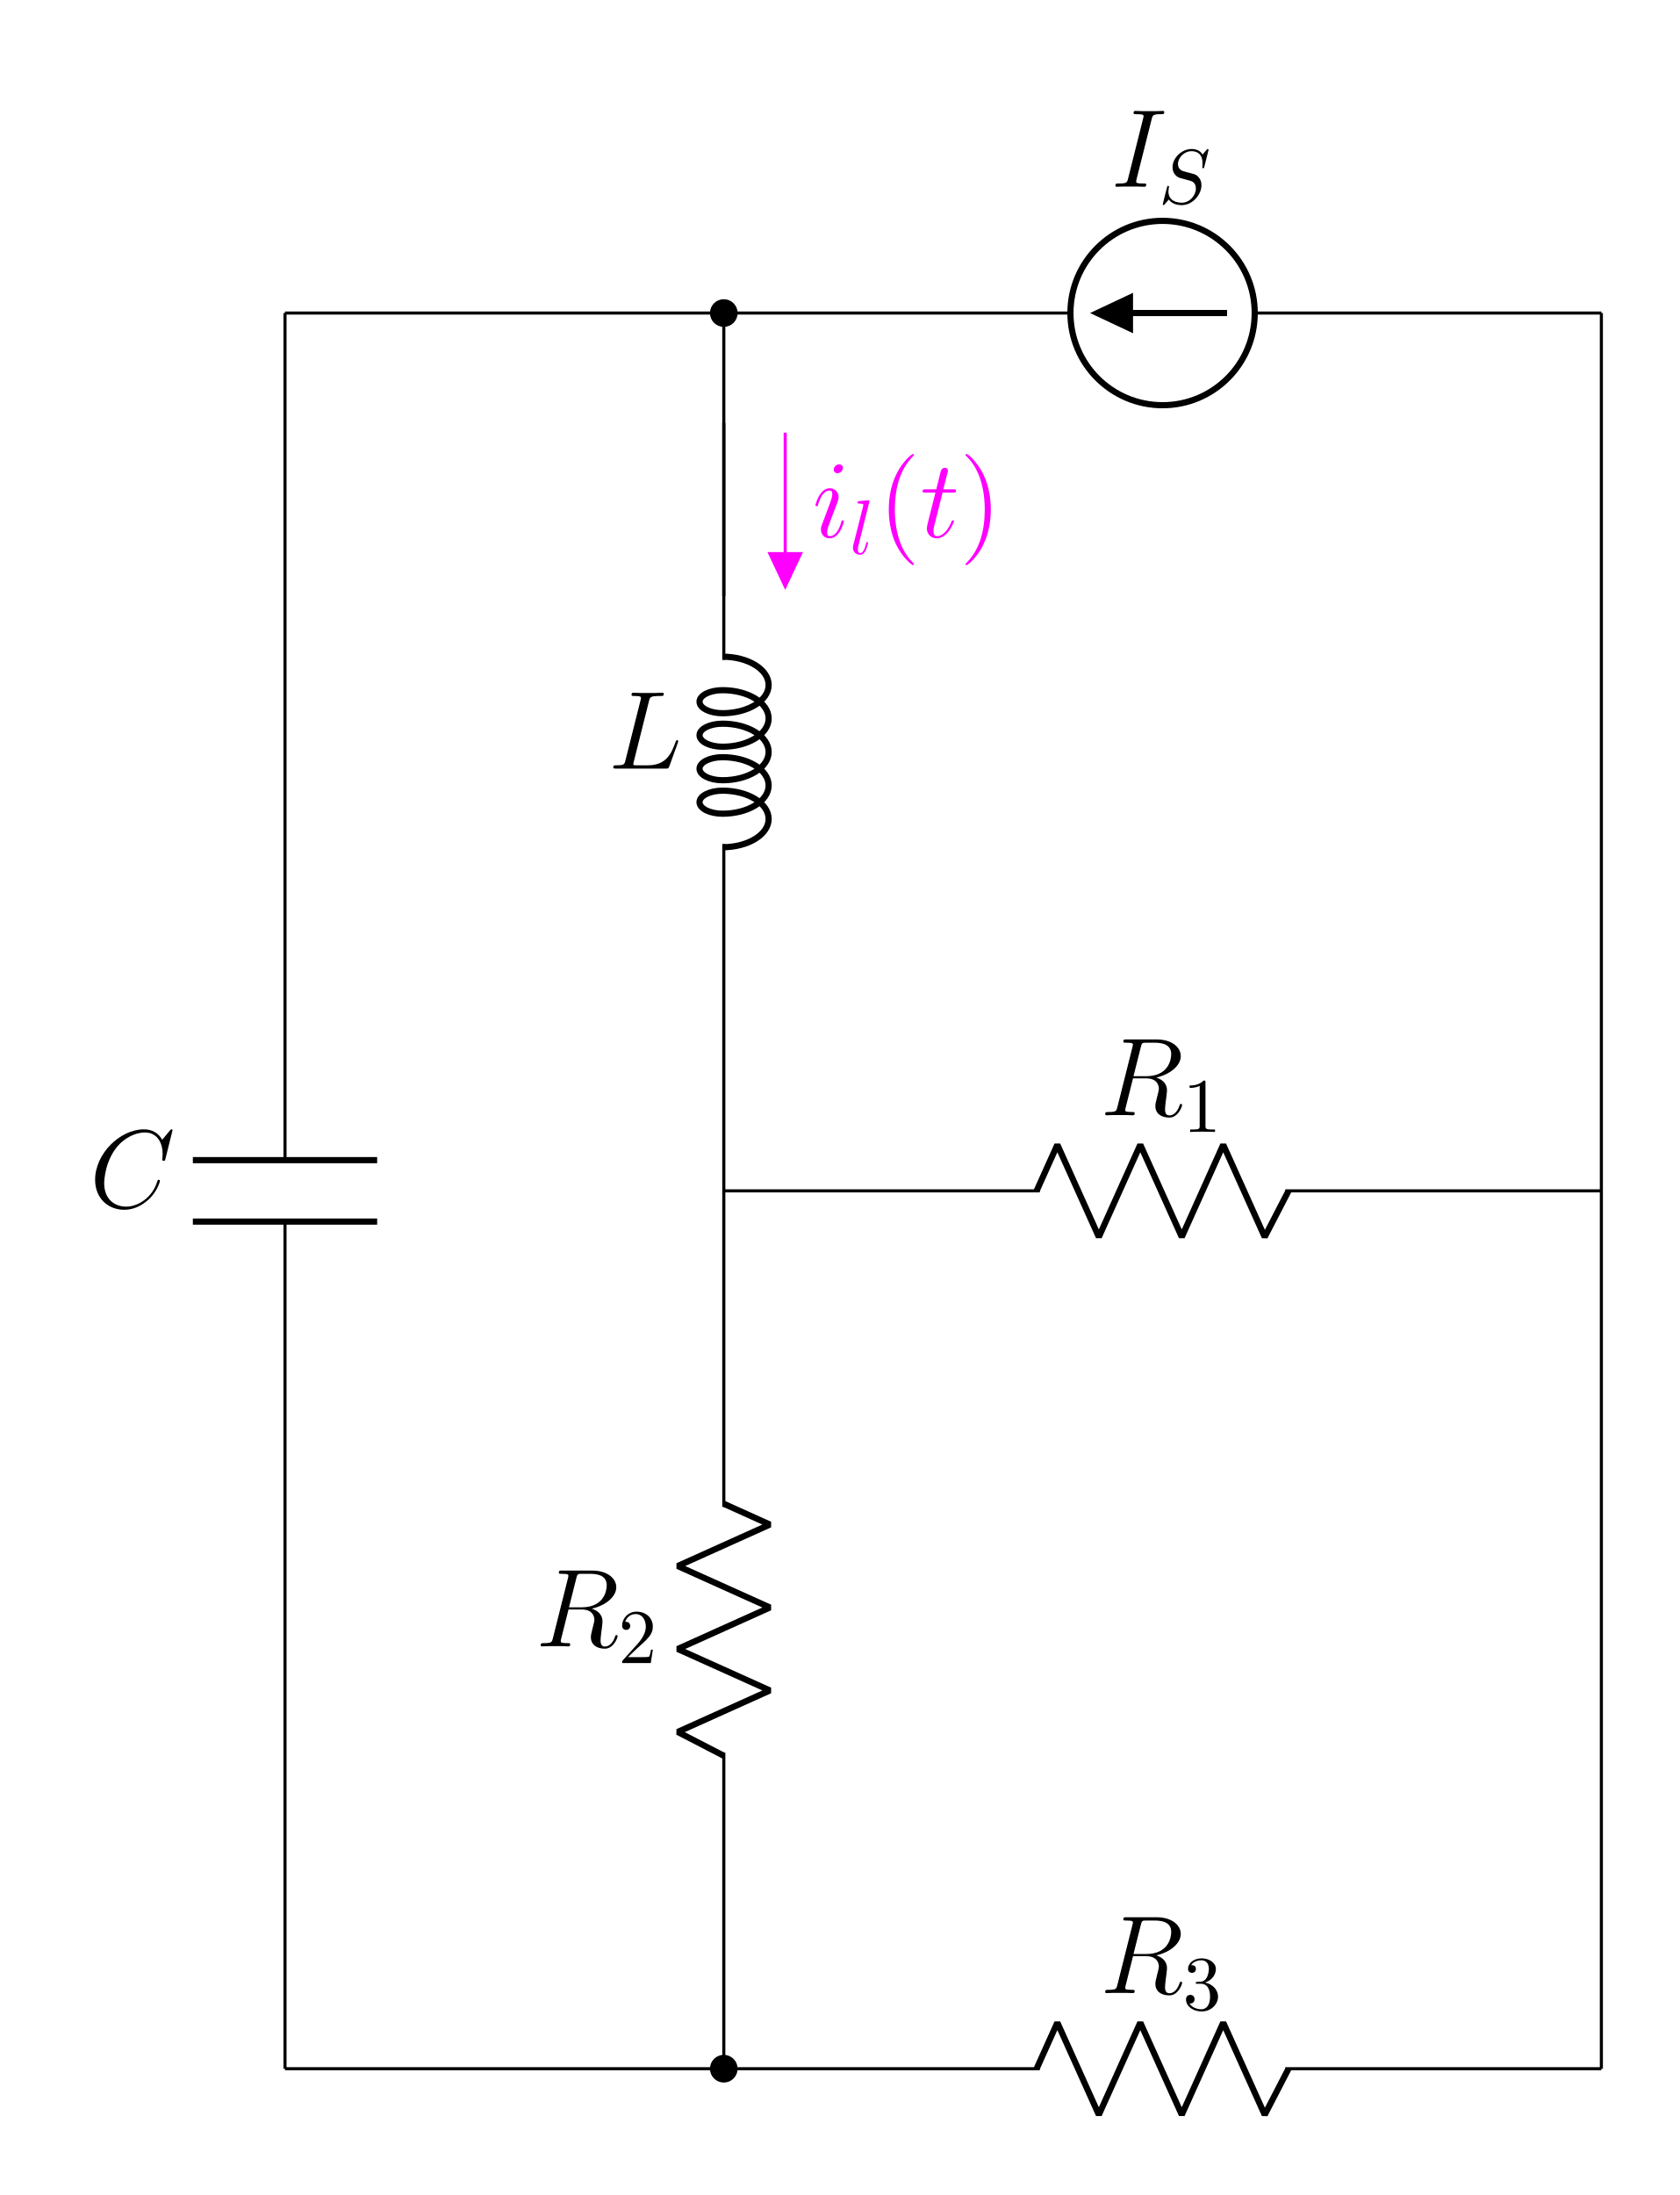
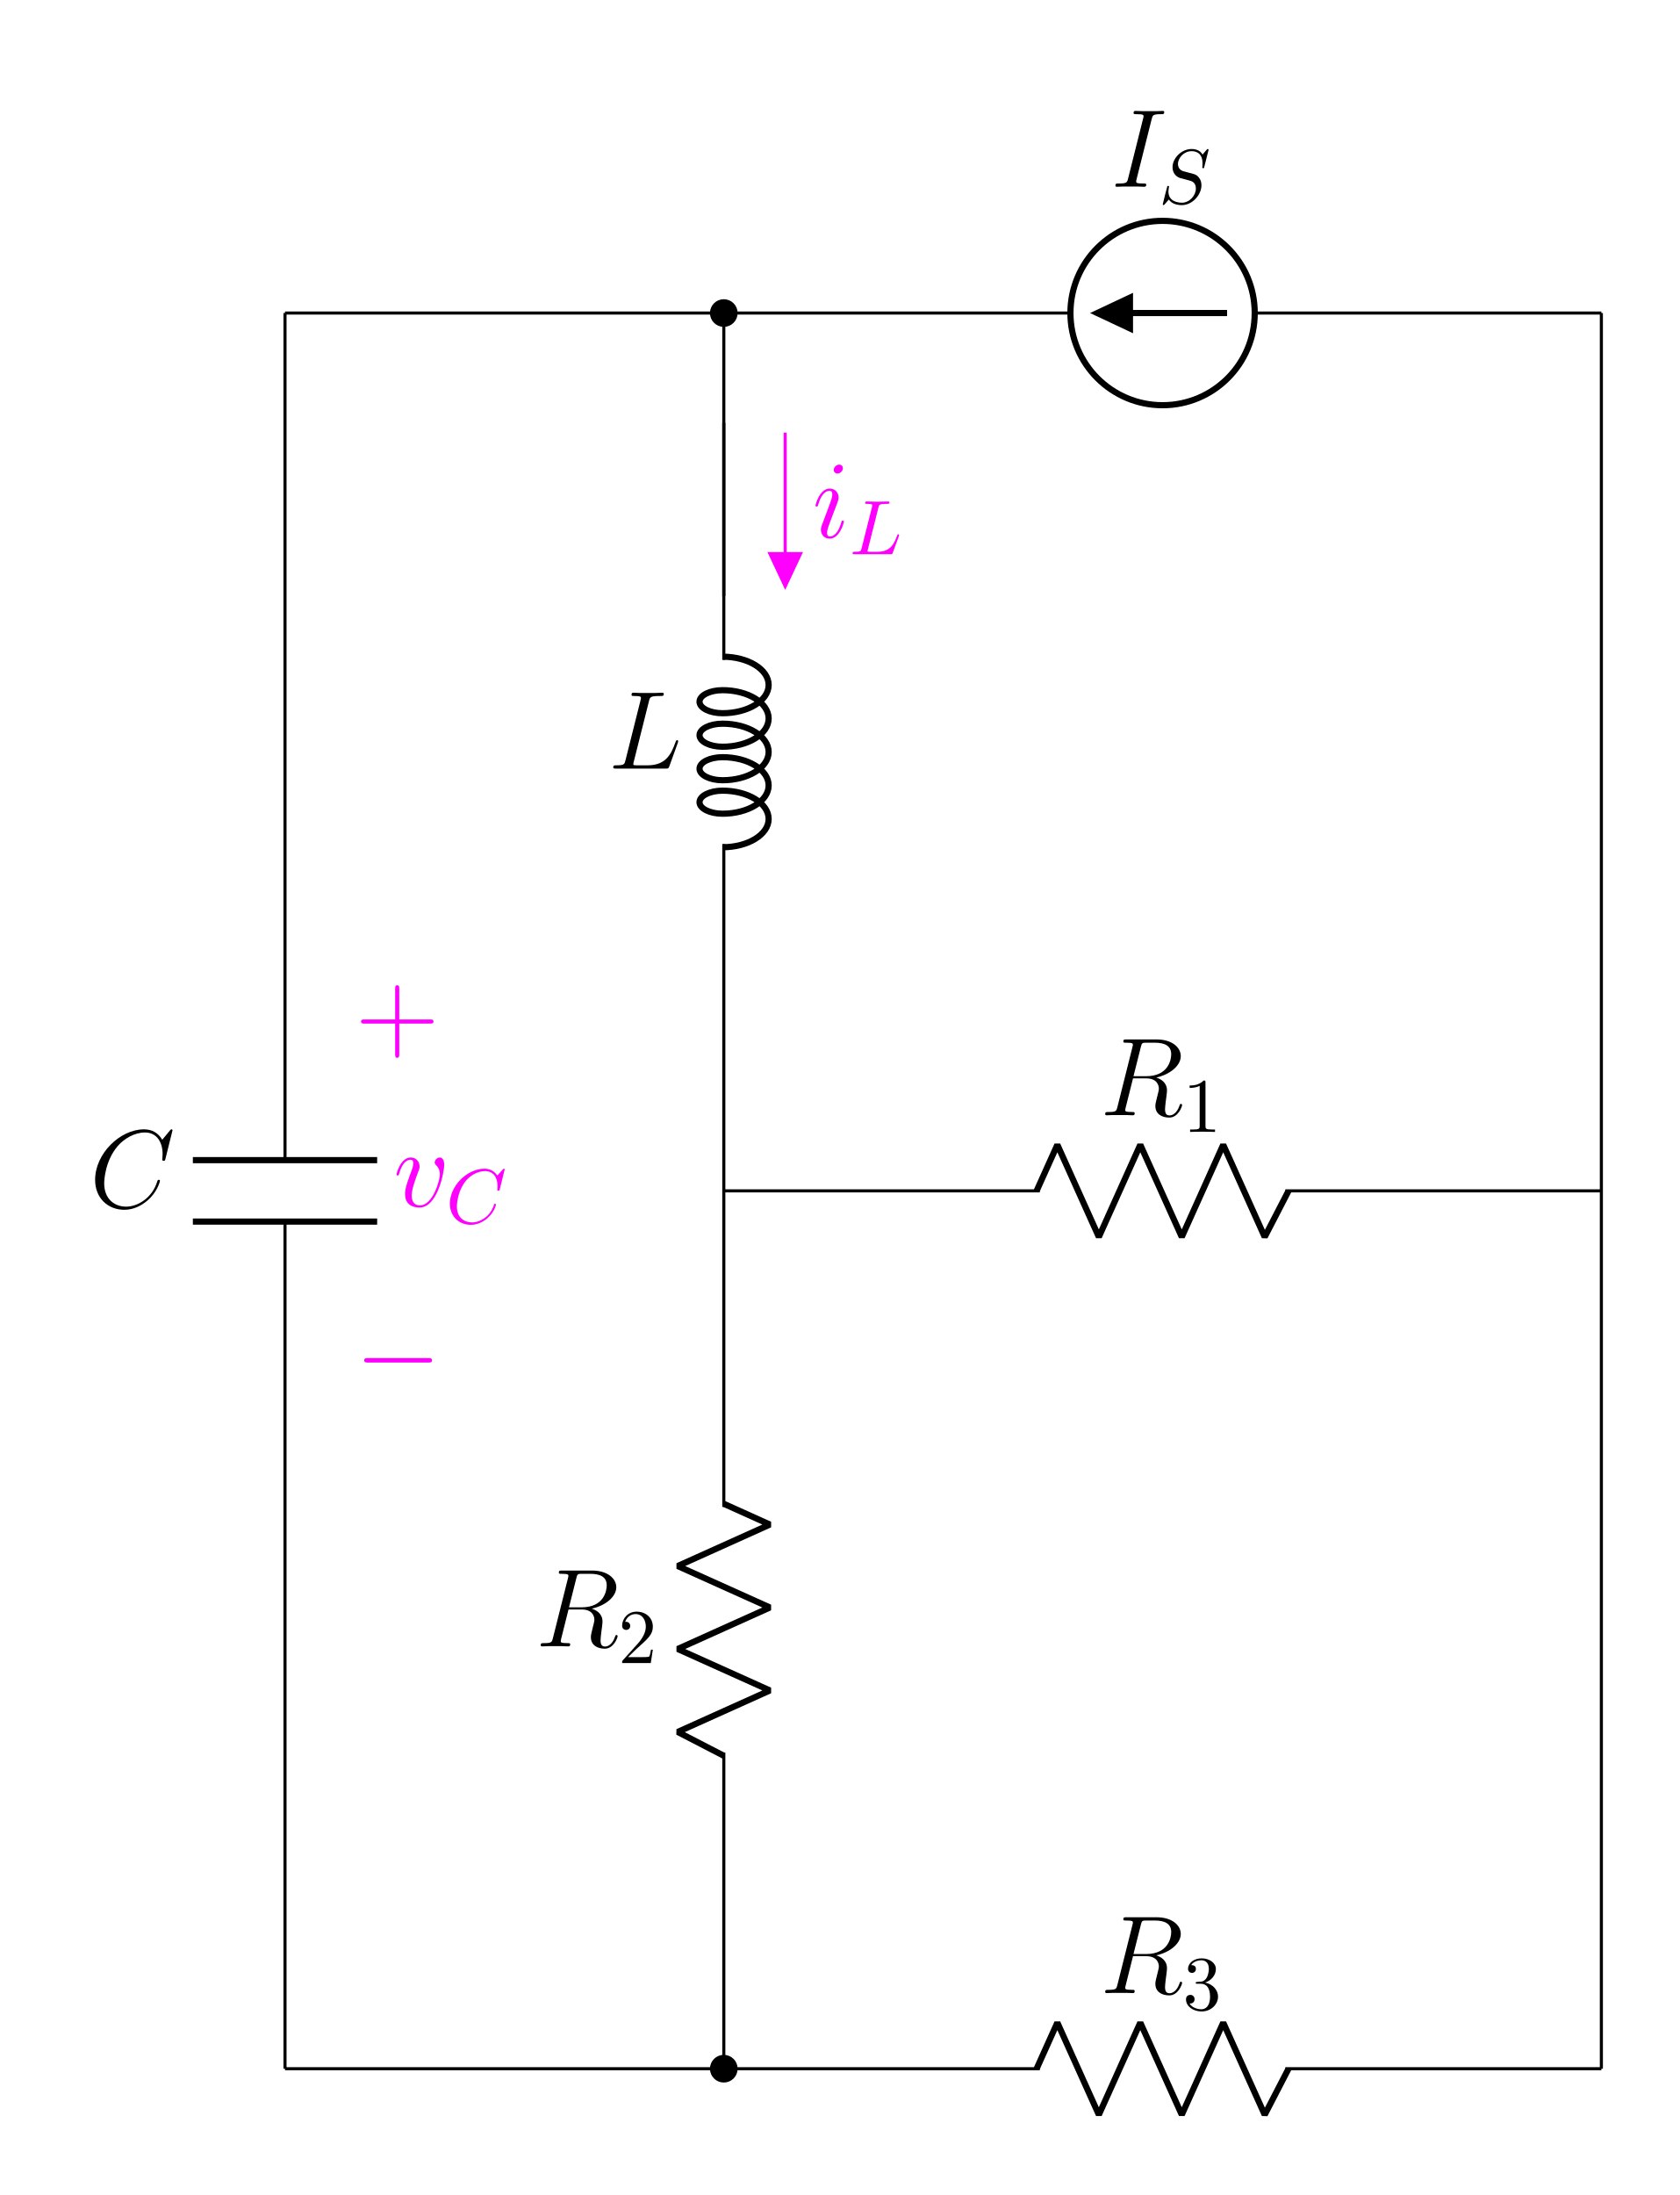
<svg xmlns="http://www.w3.org/2000/svg" xmlns:xlink="http://www.w3.org/1999/xlink" width="217.065pt" height="283.523pt" viewBox="0 0 217.065 283.523" version="1.1">
  <defs>
    <g>
      <symbol overflow="visible" id="glyph0-0">
        <path style="stroke:none;" d="" />
      </symbol>
      <symbol overflow="visible" id="glyph0-1">
        <path style="stroke:none;" d="M 10.719 -9.969 C 10.719 -10.094 10.609 -10.094 10.578 -10.094 C 10.562 -10.094 10.5 -10.094 10.391 -9.953 L 9.391 -8.75 C 8.891 -9.609 8.109 -10.094 7.031 -10.094 C 3.938 -10.094 0.719 -6.953 0.719 -3.578 C 0.719 -1.188 2.391 0.297 4.484 0.297 C 5.641 0.297 6.641 -0.188 7.469 -0.891 C 8.719 -1.938 9.094 -3.328 9.094 -3.438 C 9.094 -3.578 8.984 -3.578 8.938 -3.578 C 8.812 -3.578 8.797 -3.484 8.766 -3.422 C 8.109 -1.188 6.172 -0.109 4.734 -0.109 C 3.219 -0.109 1.891 -1.094 1.891 -3.125 C 1.891 -3.578 2.031 -6.078 3.656 -7.953 C 4.453 -8.875 5.797 -9.688 7.156 -9.688 C 8.734 -9.688 9.438 -8.375 9.438 -6.906 C 9.438 -6.547 9.391 -6.219 9.391 -6.172 C 9.391 -6.031 9.531 -6.031 9.578 -6.031 C 9.734 -6.031 9.75 -6.047 9.812 -6.312 Z M 10.719 -9.969 " />
      </symbol>
      <symbol overflow="visible" id="glyph0-2">
        <path style="stroke:none;" d="M 5.281 -8.828 C 5.406 -9.359 5.469 -9.375 6.031 -9.375 L 7.062 -9.375 C 8.297 -9.375 9.203 -9.016 9.203 -7.891 C 9.203 -7.156 8.828 -5.047 5.953 -5.047 L 4.328 -5.047 Z M 7.266 -4.875 C 9.047 -5.266 10.438 -6.406 10.438 -7.641 C 10.438 -8.766 9.312 -9.797 7.312 -9.797 L 3.422 -9.797 C 3.141 -9.797 3.016 -9.797 3.016 -9.531 C 3.016 -9.375 3.109 -9.375 3.391 -9.375 C 4.25 -9.375 4.25 -9.266 4.25 -9.109 C 4.25 -9.078 4.25 -9 4.188 -8.781 L 2.25 -1.062 C 2.125 -0.562 2.094 -0.422 1.109 -0.422 C 0.781 -0.422 0.672 -0.422 0.672 -0.141 C 0.672 0 0.828 0 0.875 0 C 1.141 0 1.438 -0.031 1.703 -0.031 L 3.406 -0.031 C 3.656 -0.031 3.953 0 4.219 0 C 4.328 0 4.484 0 4.484 -0.266 C 4.484 -0.422 4.359 -0.422 4.141 -0.422 C 3.266 -0.422 3.266 -0.531 3.266 -0.672 C 3.266 -0.688 3.266 -0.781 3.297 -0.906 L 4.266 -4.766 L 5.984 -4.766 C 7.344 -4.766 7.609 -3.906 7.609 -3.422 C 7.609 -3.219 7.453 -2.656 7.359 -2.281 C 7.203 -1.625 7.156 -1.469 7.156 -1.188 C 7.156 -0.172 7.984 0.297 8.953 0.297 C 10.109 0.297 10.609 -1.125 10.609 -1.312 C 10.609 -1.422 10.547 -1.469 10.453 -1.469 C 10.344 -1.469 10.312 -1.375 10.281 -1.266 C 9.938 -0.25 9.359 0.016 9 0.016 C 8.641 0.016 8.406 -0.141 8.406 -0.781 C 8.406 -1.141 8.578 -2.438 8.594 -2.516 C 8.656 -3.047 8.656 -3.094 8.656 -3.219 C 8.656 -4.266 7.812 -4.703 7.266 -4.875 Z M 7.266 -4.875 " />
      </symbol>
      <symbol overflow="visible" id="glyph0-3">
        <path style="stroke:none;" d="M 5.266 -8.688 C 5.391 -9.234 5.438 -9.375 6.703 -9.375 C 7.078 -9.375 7.188 -9.375 7.188 -9.656 C 7.188 -9.797 7.031 -9.797 6.969 -9.797 C 6.688 -9.797 6.359 -9.766 6.062 -9.766 L 4.141 -9.766 C 3.875 -9.766 3.562 -9.797 3.281 -9.797 C 3.172 -9.797 3.016 -9.797 3.016 -9.531 C 3.016 -9.375 3.141 -9.375 3.359 -9.375 C 4.234 -9.375 4.234 -9.266 4.234 -9.109 C 4.234 -9.078 4.234 -9 4.172 -8.781 L 2.234 -1.062 C 2.109 -0.562 2.078 -0.422 1.078 -0.422 C 0.797 -0.422 0.656 -0.422 0.656 -0.156 C 0.656 0 0.75 0 1.031 0 L 7.453 0 C 7.781 0 7.781 -0.016 7.891 -0.266 L 9 -3.328 C 9.016 -3.406 9.047 -3.484 9.047 -3.531 C 9.047 -3.609 8.984 -3.672 8.906 -3.672 C 8.891 -3.672 8.828 -3.672 8.797 -3.609 C 8.766 -3.594 8.766 -3.578 8.656 -3.297 C 8.188 -2.031 7.547 -0.422 5.125 -0.422 L 3.75 -0.422 C 3.547 -0.422 3.516 -0.422 3.422 -0.438 C 3.266 -0.438 3.25 -0.469 3.25 -0.594 C 3.25 -0.688 3.281 -0.781 3.312 -0.906 Z M 5.266 -8.688 " />
      </symbol>
      <symbol overflow="visible" id="glyph0-4">
        <path style="stroke:none;" d="M 5.281 -8.734 C 5.406 -9.234 5.438 -9.375 6.484 -9.375 C 6.797 -9.375 6.906 -9.375 6.906 -9.656 C 6.906 -9.797 6.75 -9.797 6.719 -9.797 C 6.453 -9.797 6.141 -9.766 5.875 -9.766 L 4.109 -9.766 C 3.828 -9.766 3.5 -9.797 3.219 -9.797 C 3.094 -9.797 2.938 -9.797 2.938 -9.531 C 2.938 -9.375 3.062 -9.375 3.344 -9.375 C 4.234 -9.375 4.234 -9.266 4.234 -9.109 C 4.234 -9.016 4.203 -8.922 4.172 -8.797 L 2.234 -1.062 C 2.109 -0.562 2.078 -0.422 1.031 -0.422 C 0.719 -0.422 0.594 -0.422 0.594 -0.141 C 0.594 0 0.734 0 0.797 0 C 1.062 0 1.375 -0.031 1.641 -0.031 L 3.406 -0.031 C 3.688 -0.031 4 0 4.281 0 C 4.406 0 4.578 0 4.578 -0.266 C 4.578 -0.422 4.484 -0.422 4.172 -0.422 C 3.281 -0.422 3.281 -0.531 3.281 -0.703 C 3.281 -0.734 3.281 -0.797 3.344 -1.031 Z M 5.281 -8.734 " />
      </symbol>
      <symbol overflow="visible" id="glyph0-5">
-         <path style="stroke:none;" d="M 4.062 -2.047 C 4.062 -2.125 4 -2.188 3.922 -2.188 C 3.781 -2.188 3.766 -2.141 3.703 -1.891 C 3.328 -0.594 2.734 -0.141 2.266 -0.141 C 2.094 -0.141 1.891 -0.188 1.891 -0.609 C 1.891 -1 2.062 -1.438 2.219 -1.859 L 3.234 -4.531 C 3.266 -4.641 3.375 -4.906 3.375 -5.172 C 3.375 -5.781 2.938 -6.328 2.234 -6.328 C 0.922 -6.328 0.391 -4.25 0.391 -4.125 C 0.391 -4.078 0.438 -4 0.547 -4 C 0.672 -4 0.688 -4.062 0.75 -4.266 C 1.094 -5.469 1.641 -6.031 2.188 -6.031 C 2.328 -6.031 2.562 -6.031 2.562 -5.562 C 2.562 -5.188 2.375 -4.719 2.266 -4.406 L 1.266 -1.734 C 1.172 -1.5 1.094 -1.281 1.094 -1.016 C 1.094 -0.375 1.531 0.141 2.219 0.141 C 3.547 0.141 4.062 -1.953 4.062 -2.047 Z M 3.938 -8.953 C 3.938 -9.172 3.766 -9.422 3.453 -9.422 C 3.125 -9.422 2.75 -9.109 2.75 -8.734 C 2.75 -8.375 3.062 -8.266 3.234 -8.266 C 3.609 -8.266 3.938 -8.641 3.938 -8.953 Z M 3.938 -8.953 " />
+         <path style="stroke:none;" d="M 6.562 -5.359 C 6.562 -6.266 6.094 -6.328 5.984 -6.328 C 5.641 -6.328 5.328 -5.984 5.328 -5.688 C 5.328 -5.516 5.422 -5.422 5.484 -5.359 C 5.625 -5.234 6 -4.844 6 -4.109 C 6 -3.5 5.141 -0.141 3.406 -0.141 C 2.531 -0.141 2.359 -0.875 2.359 -1.406 C 2.359 -2.125 2.703 -3.125 3.078 -4.156 C 3.312 -4.75 3.375 -4.891 3.375 -5.172 C 3.375 -5.781 2.938 -6.328 2.234 -6.328 C 0.922 -6.328 0.391 -4.25 0.391 -4.125 C 0.391 -4.078 0.438 -4 0.547 -4 C 0.672 -4 0.688 -4.062 0.75 -4.266 C 1.094 -5.5 1.656 -6.031 2.188 -6.031 C 2.328 -6.031 2.562 -6.031 2.562 -5.562 C 2.562 -5.188 2.406 -4.781 2.188 -4.234 C 1.5 -2.391 1.5 -1.953 1.5 -1.609 C 1.5 -1.297 1.547 -0.703 2 -0.297 C 2.516 0.141 3.234 0.141 3.359 0.141 C 5.734 0.141 6.562 -4.547 6.562 -5.359 Z M 6.562 -5.359 " />
      </symbol>
      <symbol overflow="visible" id="glyph0-6">
-         <path style="stroke:none;" d="M 2.891 -5.766 L 4.203 -5.766 C 4.469 -5.766 4.625 -5.766 4.625 -6.031 C 4.625 -6.188 4.531 -6.188 4.25 -6.188 L 2.984 -6.188 L 3.516 -8.281 C 3.578 -8.484 3.578 -8.5 3.578 -8.609 C 3.578 -8.828 3.391 -8.969 3.203 -8.969 C 3.078 -8.969 2.75 -8.922 2.641 -8.469 L 2.078 -6.188 L 0.734 -6.188 C 0.438 -6.188 0.312 -6.188 0.312 -5.906 C 0.312 -5.766 0.422 -5.766 0.688 -5.766 L 1.969 -5.766 L 1.016 -1.984 C 0.906 -1.484 0.859 -1.328 0.859 -1.141 C 0.859 -0.469 1.328 0.141 2.141 0.141 C 3.578 0.141 4.359 -1.953 4.359 -2.047 C 4.359 -2.141 4.297 -2.188 4.219 -2.188 C 4.188 -2.188 4.125 -2.188 4.109 -2.125 C 4.094 -2.109 4.078 -2.094 3.969 -1.859 C 3.672 -1.141 3.016 -0.141 2.188 -0.141 C 1.75 -0.141 1.719 -0.5 1.719 -0.812 C 1.719 -0.828 1.719 -1.109 1.766 -1.281 Z M 2.891 -5.766 " />
+         <path style="stroke:none;" d="M 4.062 -2.047 C 4.062 -2.125 4 -2.188 3.922 -2.188 C 3.781 -2.188 3.766 -2.141 3.703 -1.891 C 3.328 -0.594 2.734 -0.141 2.266 -0.141 C 2.094 -0.141 1.891 -0.188 1.891 -0.609 C 1.891 -1 2.062 -1.438 2.219 -1.859 L 3.234 -4.531 C 3.266 -4.641 3.375 -4.906 3.375 -5.172 C 3.375 -5.781 2.938 -6.328 2.234 -6.328 C 0.922 -6.328 0.391 -4.25 0.391 -4.125 C 0.391 -4.078 0.438 -4 0.547 -4 C 0.672 -4 0.688 -4.062 0.75 -4.266 C 1.094 -5.469 1.641 -6.031 2.188 -6.031 C 2.328 -6.031 2.562 -6.031 2.562 -5.562 C 2.562 -5.188 2.375 -4.719 2.266 -4.406 L 1.266 -1.734 C 1.172 -1.5 1.094 -1.281 1.094 -1.016 C 1.094 -0.375 1.531 0.141 2.219 0.141 C 3.547 0.141 4.062 -1.953 4.062 -2.047 Z M 3.938 -8.953 C 3.938 -9.172 3.766 -9.422 3.453 -9.422 C 3.125 -9.422 2.75 -9.109 2.75 -8.734 C 2.75 -8.375 3.062 -8.266 3.234 -8.266 C 3.609 -8.266 3.938 -8.641 3.938 -8.953 Z M 3.938 -8.953 " />
      </symbol>
      <symbol overflow="visible" id="glyph1-0">
        <path style="stroke:none;" d="" />
      </symbol>
      <symbol overflow="visible" id="glyph1-1">
        <path style="stroke:none;" d="M 1.266 -0.766 L 2.328 -1.797 C 3.875 -3.172 4.469 -3.703 4.469 -4.703 C 4.469 -5.844 3.578 -6.641 2.359 -6.641 C 1.234 -6.641 0.5 -5.719 0.5 -4.828 C 0.5 -4.281 1 -4.281 1.031 -4.281 C 1.203 -4.281 1.547 -4.391 1.547 -4.812 C 1.547 -5.062 1.359 -5.328 1.016 -5.328 C 0.938 -5.328 0.922 -5.328 0.891 -5.312 C 1.109 -5.969 1.656 -6.328 2.234 -6.328 C 3.141 -6.328 3.562 -5.516 3.562 -4.703 C 3.562 -3.906 3.078 -3.125 2.516 -2.5 L 0.609 -0.375 C 0.5 -0.266 0.5 -0.234 0.5 0 L 4.203 0 L 4.469 -1.734 L 4.234 -1.734 C 4.172 -1.438 4.109 -1 4 -0.844 C 3.938 -0.766 3.281 -0.766 3.062 -0.766 Z M 1.266 -0.766 " />
      </symbol>
      <symbol overflow="visible" id="glyph1-2">
        <path style="stroke:none;" d="M 2.891 -3.516 C 3.703 -3.781 4.281 -4.469 4.281 -5.266 C 4.281 -6.078 3.406 -6.641 2.453 -6.641 C 1.453 -6.641 0.688 -6.047 0.688 -5.281 C 0.688 -4.953 0.906 -4.766 1.203 -4.766 C 1.5 -4.766 1.703 -4.984 1.703 -5.281 C 1.703 -5.766 1.234 -5.766 1.094 -5.766 C 1.391 -6.266 2.047 -6.391 2.406 -6.391 C 2.828 -6.391 3.375 -6.172 3.375 -5.281 C 3.375 -5.156 3.344 -4.578 3.094 -4.141 C 2.797 -3.656 2.453 -3.625 2.203 -3.625 C 2.125 -3.609 1.891 -3.594 1.812 -3.594 C 1.734 -3.578 1.672 -3.562 1.672 -3.469 C 1.672 -3.359 1.734 -3.359 1.906 -3.359 L 2.344 -3.359 C 3.156 -3.359 3.531 -2.688 3.531 -1.703 C 3.531 -0.344 2.844 -0.062 2.406 -0.062 C 1.969 -0.062 1.219 -0.234 0.875 -0.812 C 1.219 -0.766 1.531 -0.984 1.531 -1.359 C 1.531 -1.719 1.266 -1.922 0.984 -1.922 C 0.734 -1.922 0.422 -1.781 0.422 -1.344 C 0.422 -0.438 1.344 0.219 2.438 0.219 C 3.656 0.219 4.562 -0.688 4.562 -1.703 C 4.562 -2.516 3.922 -3.297 2.891 -3.516 Z M 2.891 -3.516 " />
      </symbol>
      <symbol overflow="visible" id="glyph1-3">
        <path style="stroke:none;" d="M 2.938 -6.375 C 2.938 -6.625 2.938 -6.641 2.703 -6.641 C 2.078 -6 1.203 -6 0.891 -6 L 0.891 -5.688 C 1.094 -5.688 1.672 -5.688 2.188 -5.953 L 2.188 -0.781 C 2.188 -0.422 2.156 -0.312 1.266 -0.312 L 0.953 -0.312 L 0.953 0 C 1.297 -0.031 2.156 -0.031 2.562 -0.031 C 2.953 -0.031 3.828 -0.031 4.172 0 L 4.172 -0.312 L 3.859 -0.312 C 2.953 -0.312 2.938 -0.422 2.938 -0.781 Z M 2.938 -6.375 " />
      </symbol>
      <symbol overflow="visible" id="glyph2-0">
        <path style="stroke:none;" d="" />
      </symbol>
      <symbol overflow="visible" id="glyph2-1">
        <path style="stroke:none;" d="M 6.438 -6.922 C 6.438 -6.953 6.406 -7.031 6.312 -7.031 C 6.266 -7.031 6.266 -7.016 6.141 -6.875 L 5.656 -6.312 C 5.406 -6.781 4.891 -7.031 4.234 -7.031 C 2.969 -7.031 1.781 -5.875 1.781 -4.672 C 1.781 -3.875 2.297 -3.406 2.812 -3.266 L 3.875 -2.984 C 4.25 -2.891 4.797 -2.734 4.797 -1.922 C 4.797 -1.031 3.984 -0.094 3 -0.094 C 2.359 -0.094 1.25 -0.312 1.25 -1.547 C 1.25 -1.781 1.312 -2.031 1.312 -2.078 C 1.328 -2.125 1.328 -2.141 1.328 -2.156 C 1.328 -2.25 1.266 -2.266 1.219 -2.266 C 1.172 -2.266 1.141 -2.25 1.109 -2.219 C 1.078 -2.188 0.516 0.094 0.516 0.125 C 0.516 0.172 0.562 0.219 0.625 0.219 C 0.672 0.219 0.688 0.203 0.812 0.062 L 1.297 -0.5 C 1.719 0.078 2.406 0.219 2.984 0.219 C 4.344 0.219 5.516 -1.109 5.516 -2.344 C 5.516 -3.031 5.172 -3.375 5.031 -3.516 C 4.797 -3.734 4.641 -3.781 3.766 -4 C 3.531 -4.062 3.188 -4.172 3.094 -4.188 C 2.828 -4.281 2.484 -4.562 2.484 -5.094 C 2.484 -5.906 3.281 -6.75 4.234 -6.75 C 5.047 -6.75 5.656 -6.312 5.656 -5.203 C 5.656 -4.891 5.625 -4.703 5.625 -4.641 C 5.625 -4.641 5.625 -4.547 5.734 -4.547 C 5.844 -4.547 5.859 -4.578 5.891 -4.75 Z M 6.438 -6.922 " />
      </symbol>
      <symbol overflow="visible" id="glyph2-2">
-         <path style="stroke:none;" d="M 2.578 -6.812 C 2.578 -6.812 2.578 -6.922 2.438 -6.922 C 2.219 -6.922 1.484 -6.844 1.219 -6.812 C 1.141 -6.812 1.031 -6.797 1.031 -6.609 C 1.031 -6.5 1.141 -6.5 1.281 -6.5 C 1.766 -6.5 1.781 -6.406 1.781 -6.328 L 1.75 -6.125 L 0.484 -1.141 C 0.453 -1.031 0.438 -0.969 0.438 -0.812 C 0.438 -0.234 0.875 0.109 1.344 0.109 C 1.672 0.109 1.922 -0.094 2.094 -0.453 C 2.266 -0.828 2.391 -1.406 2.391 -1.422 C 2.391 -1.531 2.297 -1.531 2.266 -1.531 C 2.172 -1.531 2.156 -1.484 2.141 -1.344 C 1.969 -0.703 1.781 -0.109 1.375 -0.109 C 1.078 -0.109 1.078 -0.422 1.078 -0.562 C 1.078 -0.812 1.094 -0.859 1.141 -1.047 Z M 2.578 -6.812 " />
+         <path style="stroke:none;" d="M 7.578 -6.922 C 7.578 -6.953 7.562 -7.031 7.469 -7.031 C 7.438 -7.031 7.422 -7.016 7.312 -6.906 L 6.625 -6.141 C 6.531 -6.281 6.078 -7.031 4.969 -7.031 C 2.734 -7.031 0.5 -4.828 0.5 -2.516 C 0.5 -0.875 1.672 0.219 3.203 0.219 C 4.062 0.219 4.828 -0.172 5.359 -0.641 C 6.281 -1.453 6.453 -2.359 6.453 -2.391 C 6.453 -2.5 6.344 -2.5 6.328 -2.5 C 6.266 -2.5 6.219 -2.469 6.203 -2.391 C 6.109 -2.109 5.875 -1.391 5.188 -0.812 C 4.5 -0.266 3.875 -0.094 3.359 -0.094 C 2.469 -0.094 1.406 -0.609 1.406 -2.156 C 1.406 -2.734 1.609 -4.344 2.609 -5.516 C 3.219 -6.219 4.156 -6.719 5.047 -6.719 C 6.062 -6.719 6.656 -5.953 6.656 -4.797 C 6.656 -4.391 6.625 -4.391 6.625 -4.281 C 6.625 -4.188 6.734 -4.188 6.766 -4.188 C 6.891 -4.188 6.891 -4.203 6.953 -4.391 Z M 7.578 -6.922 " />
+       </symbol>
+       <symbol overflow="visible" id="glyph2-3">
+         <path style="stroke:none;" d="M 3.734 -6.031 C 3.812 -6.391 3.844 -6.5 4.781 -6.5 C 5.078 -6.5 5.156 -6.5 5.156 -6.688 C 5.156 -6.812 5.047 -6.812 5 -6.812 C 4.672 -6.812 3.859 -6.781 3.531 -6.781 C 3.234 -6.781 2.5 -6.812 2.203 -6.812 C 2.141 -6.812 2.016 -6.812 2.016 -6.609 C 2.016 -6.5 2.109 -6.5 2.297 -6.5 C 2.312 -6.5 2.5 -6.5 2.672 -6.484 C 2.844 -6.453 2.938 -6.453 2.938 -6.312 C 2.938 -6.281 2.938 -6.25 2.906 -6.125 L 1.562 -0.781 C 1.469 -0.391 1.453 -0.312 0.656 -0.312 C 0.484 -0.312 0.391 -0.312 0.391 -0.109 C 0.391 0 0.484 0 0.656 0 L 5.281 0 C 5.516 0 5.516 0 5.578 -0.172 L 6.375 -2.328 C 6.406 -2.438 6.406 -2.453 6.406 -2.469 C 6.406 -2.5 6.375 -2.578 6.297 -2.578 C 6.203 -2.578 6.188 -2.516 6.125 -2.359 C 5.781 -1.453 5.344 -0.312 3.625 -0.312 L 2.688 -0.312 C 2.547 -0.312 2.516 -0.312 2.469 -0.312 C 2.359 -0.328 2.328 -0.344 2.328 -0.422 C 2.328 -0.453 2.328 -0.469 2.375 -0.641 Z M 3.734 -6.031 " />
      </symbol>
      <symbol overflow="visible" id="glyph3-0">
        <path style="stroke:none;" d="" />
      </symbol>
      <symbol overflow="visible" id="glyph3-1">
-         <path style="stroke:none;" d="M 4.656 3.484 C 4.656 3.438 4.656 3.406 4.422 3.172 C 2.984 1.719 2.188 -0.641 2.188 -3.578 C 2.188 -6.359 2.859 -8.75 4.516 -10.438 C 4.656 -10.578 4.656 -10.594 4.656 -10.641 C 4.656 -10.734 4.594 -10.75 4.531 -10.75 C 4.344 -10.75 3.172 -9.719 2.469 -8.312 C 1.734 -6.875 1.406 -5.328 1.406 -3.578 C 1.406 -2.297 1.609 -0.594 2.359 0.953 C 3.203 2.672 4.375 3.594 4.531 3.594 C 4.594 3.594 4.656 3.578 4.656 3.484 Z M 4.656 3.484 " />
+         <path style="stroke:none;" d="M 9.453 -3.297 C 9.703 -3.297 9.953 -3.297 9.953 -3.578 C 9.953 -3.875 9.703 -3.875 9.453 -3.875 L 1.688 -3.875 C 1.453 -3.875 1.188 -3.875 1.188 -3.578 C 1.188 -3.297 1.453 -3.297 1.688 -3.297 Z M 9.453 -3.297 " />
      </symbol>
-       <symbol overflow="visible" id="glyph3-2">
-         <path style="stroke:none;" d="M 4.047 -3.578 C 4.047 -4.656 3.906 -6.438 3.094 -8.109 C 2.25 -9.828 1.078 -10.75 0.922 -10.75 C 0.859 -10.75 0.781 -10.734 0.781 -10.641 C 0.781 -10.594 0.781 -10.578 1.031 -10.328 C 2.469 -8.875 3.266 -6.516 3.266 -3.578 C 3.266 -0.797 2.594 1.594 0.938 3.281 C 0.781 3.406 0.781 3.438 0.781 3.484 C 0.781 3.578 0.859 3.594 0.922 3.594 C 1.109 3.594 2.281 2.562 2.984 1.156 C 3.719 -0.297 4.047 -1.844 4.047 -3.578 Z M 4.047 -3.578 " />
+       <symbol overflow="visible" id="glyph4-0">
+         <path style="stroke:none;" d="" />
+       </symbol>
+       <symbol overflow="visible" id="glyph4-1">
+         <path style="stroke:none;" d="M 5.719 -3.312 L 9.688 -3.312 C 9.891 -3.312 10.141 -3.312 10.141 -3.578 C 10.141 -3.844 9.891 -3.844 9.688 -3.844 L 5.719 -3.844 L 5.719 -7.797 C 5.719 -8 5.719 -8.266 5.469 -8.266 C 5.188 -8.266 5.188 -8.016 5.188 -7.797 L 5.188 -3.844 L 1.234 -3.844 C 1.031 -3.844 0.781 -3.844 0.781 -3.578 C 0.781 -3.312 1.016 -3.312 1.234 -3.312 L 5.188 -3.312 L 5.188 0.641 C 5.188 0.844 5.188 1.109 5.453 1.109 C 5.719 1.109 5.719 0.859 5.719 0.641 Z M 5.719 -3.312 " />
      </symbol>
    </g>
  </defs>
  <g id="surface1">
    <path style="fill:none;stroke-width:0.399;stroke-linecap:butt;stroke-linejoin:miter;stroke:rgb(0%,0%,0%);stroke-opacity:1;stroke-miterlimit:10;" d="M 0 -0.002 L 0 0.201 M 0 -0.002 L 0 109.42 M 0 117.357 L 0 226.775 M 0 226.576 L 0 226.775 " transform="matrix(1,0,0,-1,36.824,267.209)" />
    <path style="fill:none;stroke-width:0.797;stroke-linecap:butt;stroke-linejoin:miter;stroke:rgb(0%,0%,0%);stroke-opacity:1;stroke-miterlimit:10;" d="M -11.906 109.42 L 11.906 109.42 M -11.906 117.357 L 11.906 117.357 " transform="matrix(1,0,0,-1,36.824,267.209)" />
    <g style="fill:rgb(0%,0%,0%);fill-opacity:1;">
      <use xlink:href="#glyph0-1" x="11.571" y="155.968" />
    </g>
    <path style="fill:none;stroke-width:0.399;stroke-linecap:butt;stroke-linejoin:miter;stroke:rgb(0%,0%,0%);stroke-opacity:1;stroke-miterlimit:10;" d="M 56.696 -0.002 L 56.696 0.201 M 56.696 -0.002 L 56.696 40.818 M 56.696 72.568 L 56.696 113.389 M 56.696 113.189 L 56.696 113.389 M 56.696 226.775 L 56.696 226.576 M 56.696 226.775 L 56.696 181.986 M 56.696 158.174 L 56.696 113.389 M 56.696 113.588 L 56.696 113.389 " transform="matrix(1,0,0,-1,36.824,267.209)" />
    <path style="fill:none;stroke-width:0.797;stroke-linecap:butt;stroke-linejoin:bevel;stroke:rgb(0%,0%,0%);stroke-opacity:1;stroke-miterlimit:10;" d="M 56.696 40.42 L 50.742 43.498 L 62.645 48.857 L 50.742 54.213 L 62.645 59.572 L 50.742 64.928 L 62.645 70.287 L 56.696 72.967 " transform="matrix(1,0,0,-1,36.824,267.209)" />
    <g style="fill:rgb(0%,0%,0%);fill-opacity:1;">
      <use xlink:href="#glyph0-2" x="69.189" y="212.661" />
    </g>
    <g style="fill:rgb(0%,0%,0%);fill-opacity:1;">
      <use xlink:href="#glyph1-1" x="79.881" y="214.813" />
    </g>
    <path style="fill:none;stroke-width:0.797;stroke-linecap:butt;stroke-linejoin:bevel;stroke:rgb(0%,0%,0%);stroke-opacity:1;stroke-miterlimit:10;" d="M 56.535 182.385 C 59.821 182.385 62.489 180.752 62.489 178.732 C 62.489 176.717 59.821 175.084 56.535 175.084 C 54.891 175.084 53.559 175.748 53.559 176.572 C 53.559 177.393 54.891 178.061 56.535 178.061 C 59.821 178.061 62.489 176.424 62.489 174.408 C 62.489 172.393 59.821 170.756 56.535 170.756 C 54.891 170.756 53.559 171.424 53.559 172.244 C 53.559 173.064 54.891 173.732 56.535 173.732 C 59.821 173.732 62.489 172.096 62.489 170.08 C 62.489 168.064 59.821 166.428 56.535 166.428 C 54.891 166.428 53.559 167.096 53.559 167.916 C 53.559 168.74 54.891 169.404 56.535 169.404 C 59.821 169.404 62.489 167.772 62.489 165.756 C 62.489 163.736 59.821 162.104 56.535 162.104 C 54.891 162.104 53.559 162.768 53.559 163.592 C 53.559 164.412 54.891 165.08 56.535 165.08 C 59.821 165.08 62.489 163.443 62.489 161.428 C 62.489 159.412 59.821 157.775 56.535 157.775 " transform="matrix(1,0,0,-1,36.824,267.209)" />
    <g style="fill:rgb(0%,0%,0%);fill-opacity:1;">
      <use xlink:href="#glyph0-3" x="78.579" y="99.275" />
    </g>
    <path style="fill:none;stroke-width:0.399;stroke-linecap:butt;stroke-linejoin:miter;stroke:rgb(0%,0%,0%);stroke-opacity:1;stroke-miterlimit:10;" d="M 170.082 -0.002 L 170.082 0.201 M 170.082 -0.002 L 170.082 113.389 M 170.082 113.389 L 170.082 226.775 M 170.082 226.576 L 170.082 226.775 " transform="matrix(1,0,0,-1,36.824,267.209)" />
    <path style="fill:none;stroke-width:0.399;stroke-linecap:butt;stroke-linejoin:miter;stroke:rgb(0%,0%,0%);stroke-opacity:1;stroke-miterlimit:10;" d="M 170.082 -0.002 L 169.883 -0.002 M 170.082 -0.002 L 129.262 -0.002 M 97.512 -0.002 L 56.696 -0.002 M 56.895 -0.002 L 56.492 -0.002 M 56.696 -0.002 L 28.348 -0.002 M 28.348 -0.002 L 0 -0.002 M 0.199 -0.002 L 0 -0.002 " transform="matrix(1,0,0,-1,36.824,267.209)" />
    <path style="fill:none;stroke-width:0.797;stroke-linecap:butt;stroke-linejoin:bevel;stroke:rgb(0%,0%,0%);stroke-opacity:1;stroke-miterlimit:10;" d="M 129.66 -0.002 L 126.582 -5.951 L 121.223 5.951 L 115.867 -5.951 L 110.508 5.951 L 105.153 -5.951 L 99.793 5.951 L 97.114 -0.002 " transform="matrix(1,0,0,-1,36.824,267.209)" />
    <g style="fill:rgb(0%,0%,0%);fill-opacity:1;">
      <use xlink:href="#glyph0-2" x="142.124" y="257.444" />
    </g>
    <g style="fill:rgb(0%,0%,0%);fill-opacity:1;">
      <use xlink:href="#glyph1-2" x="152.816" y="259.596" />
    </g>
    <path style="fill-rule:nonzero;fill:rgb(0%,0%,0%);fill-opacity:1;stroke-width:0.399;stroke-linecap:butt;stroke-linejoin:miter;stroke:rgb(0%,0%,0%);stroke-opacity:1;stroke-miterlimit:10;" d="M 58.281 -0.002 C 58.281 0.877 57.571 1.588 56.696 1.588 C 55.817 1.588 55.106 0.877 55.106 -0.002 C 55.106 -0.877 55.817 -1.588 56.696 -1.588 C 57.571 -1.588 58.281 -0.877 58.281 -0.002 Z M 58.281 -0.002 " transform="matrix(1,0,0,-1,36.824,267.209)" />
    <path style="fill:none;stroke-width:0.399;stroke-linecap:butt;stroke-linejoin:miter;stroke:rgb(0%,0%,0%);stroke-opacity:1;stroke-miterlimit:10;" d="M 170.082 226.775 L 169.883 226.775 M 170.082 226.775 L 125.293 226.775 M 101.481 226.775 L 56.696 226.775 M 56.895 226.775 L 56.492 226.775 M 56.696 226.775 L 28.348 226.775 M 28.348 226.775 L 0 226.775 M 0.199 226.775 L 0 226.775 " transform="matrix(1,0,0,-1,36.824,267.209)" />
    <path style="fill:none;stroke-width:0.797;stroke-linecap:butt;stroke-linejoin:miter;stroke:rgb(0%,0%,0%);stroke-opacity:1;stroke-miterlimit:10;" d="M 113.387 214.869 C 119.961 214.869 125.293 220.197 125.293 226.775 C 125.293 233.35 119.961 238.682 113.387 238.682 C 106.813 238.682 101.481 233.35 101.481 226.775 C 101.481 220.197 106.813 214.869 113.387 214.869 Z M 113.387 214.869 " transform="matrix(1,0,0,-1,36.824,267.209)" />
    <path style="fill:none;stroke-width:0.797;stroke-linecap:butt;stroke-linejoin:miter;stroke:rgb(0%,0%,0%);stroke-opacity:1;stroke-miterlimit:10;" d="M 121.723 226.775 L 105.055 226.775 " transform="matrix(1,0,0,-1,36.824,267.209)" />
    <path style="fill-rule:nonzero;fill:rgb(0%,0%,0%);fill-opacity:1;stroke-width:0.797;stroke-linecap:butt;stroke-linejoin:miter;stroke:rgb(0%,0%,0%);stroke-opacity:1;stroke-miterlimit:10;" d="M 109.172 226.775 L 109.172 228.76 L 104.953 226.775 L 109.172 224.791 L 109.172 226.775 " transform="matrix(1,0,0,-1,36.824,267.209)" />
    <g style="fill:rgb(0%,0%,0%);fill-opacity:1;">
      <use xlink:href="#glyph0-4" x="143.521" y="24.124" />
    </g>
    <g style="fill:rgb(0%,0%,0%);fill-opacity:1;">
      <use xlink:href="#glyph2-1" x="149.717" y="26.276" />
    </g>
    <path style="fill-rule:nonzero;fill:rgb(0%,0%,0%);fill-opacity:1;stroke-width:0.399;stroke-linecap:butt;stroke-linejoin:miter;stroke:rgb(0%,0%,0%);stroke-opacity:1;stroke-miterlimit:10;" d="M 58.281 226.775 C 58.281 227.65 57.571 228.361 56.696 228.361 C 55.817 228.361 55.106 227.65 55.106 226.775 C 55.106 225.897 55.817 225.186 56.696 225.186 C 57.571 225.186 58.281 225.897 58.281 226.775 Z M 58.281 226.775 " transform="matrix(1,0,0,-1,36.824,267.209)" />
    <path style="fill:none;stroke-width:0.399;stroke-linecap:butt;stroke-linejoin:miter;stroke:rgb(0%,0%,0%);stroke-opacity:1;stroke-miterlimit:10;" d="M 170.082 113.389 L 169.883 113.389 M 170.082 113.389 L 129.262 113.389 M 97.512 113.389 L 56.696 113.389 M 56.895 113.389 L 56.696 113.389 " transform="matrix(1,0,0,-1,36.824,267.209)" />
    <path style="fill:none;stroke-width:0.797;stroke-linecap:butt;stroke-linejoin:bevel;stroke:rgb(0%,0%,0%);stroke-opacity:1;stroke-miterlimit:10;" d="M 129.66 113.389 L 126.582 107.436 L 121.223 119.342 L 115.867 107.436 L 110.508 119.342 L 105.153 107.436 L 99.793 119.342 L 97.114 113.389 " transform="matrix(1,0,0,-1,36.824,267.209)" />
    <g style="fill:rgb(0%,0%,0%);fill-opacity:1;">
      <use xlink:href="#glyph0-2" x="142.124" y="144.058" />
    </g>
    <g style="fill:rgb(0%,0%,0%);fill-opacity:1;">
      <use xlink:href="#glyph1-3" x="152.816" y="146.21" />
    </g>
+     <g style="fill:rgb(100%,0%,100%);fill-opacity:1;">
+       <use xlink:href="#glyph3-1" x="45.867" y="179.293" />
+     </g>
+     <g style="fill:rgb(100%,0%,100%);fill-opacity:1;">
+       <use xlink:href="#glyph4-1" x="45.867" y="135.526" />
+     </g>
+     <g style="fill:rgb(100%,0%,100%);fill-opacity:1;">
+       <use xlink:href="#glyph0-5" x="50.836" y="155.836" />
+     </g>
+     <g style="fill:rgb(100%,0%,100%);fill-opacity:1;">
+       <use xlink:href="#glyph2-2" x="57.627" y="157.988" />
+     </g>
    <path style="fill:none;stroke-width:0.399;stroke-linecap:butt;stroke-linejoin:miter;stroke:rgb(0%,0%,0%);stroke-opacity:1;stroke-miterlimit:10;" d="M 56.696 212.6 L 56.696 190.209 " transform="matrix(1,0,0,-1,36.824,267.209)" />
    <path style="fill:none;stroke-width:0.399;stroke-linecap:butt;stroke-linejoin:miter;stroke:rgb(100%,0%,100%);stroke-opacity:1;stroke-miterlimit:10;" d="M 64.629 211.326 L 64.629 191.482 " transform="matrix(1,0,0,-1,36.824,267.209)" />
    <path style="fill-rule:nonzero;fill:rgb(100%,0%,100%);fill-opacity:1;stroke-width:0.399;stroke-linecap:butt;stroke-linejoin:miter;stroke:rgb(100%,0%,100%);stroke-opacity:1;stroke-miterlimit:10;" d="M 64.629 195.701 L 62.645 195.701 L 64.629 191.482 L 66.614 195.701 L 64.629 195.701 " transform="matrix(1,0,0,-1,36.824,267.209)" />
    <g style="fill:rgb(100%,0%,100%);fill-opacity:1;">
-       <use xlink:href="#glyph0-5" x="104.974" y="69.394" />
+       <use xlink:href="#glyph0-6" x="104.974" y="69.434" />
    </g>
    <g style="fill:rgb(100%,0%,100%);fill-opacity:1;">
-       <use xlink:href="#glyph2-2" x="109.766" y="71.546" />
-     </g>
-     <g style="fill:rgb(100%,0%,100%);fill-opacity:1;">
-       <use xlink:href="#glyph3-1" x="113.432" y="69.394" />
-     </g>
-     <g style="fill:rgb(100%,0%,100%);fill-opacity:1;">
-       <use xlink:href="#glyph0-6" x="118.895" y="69.394" />
-     </g>
-     <g style="fill:rgb(100%,0%,100%);fill-opacity:1;">
-       <use xlink:href="#glyph3-2" x="123.968" y="69.394" />
+       <use xlink:href="#glyph2-3" x="109.766" y="71.586" />
    </g>
  </g>
</svg>
